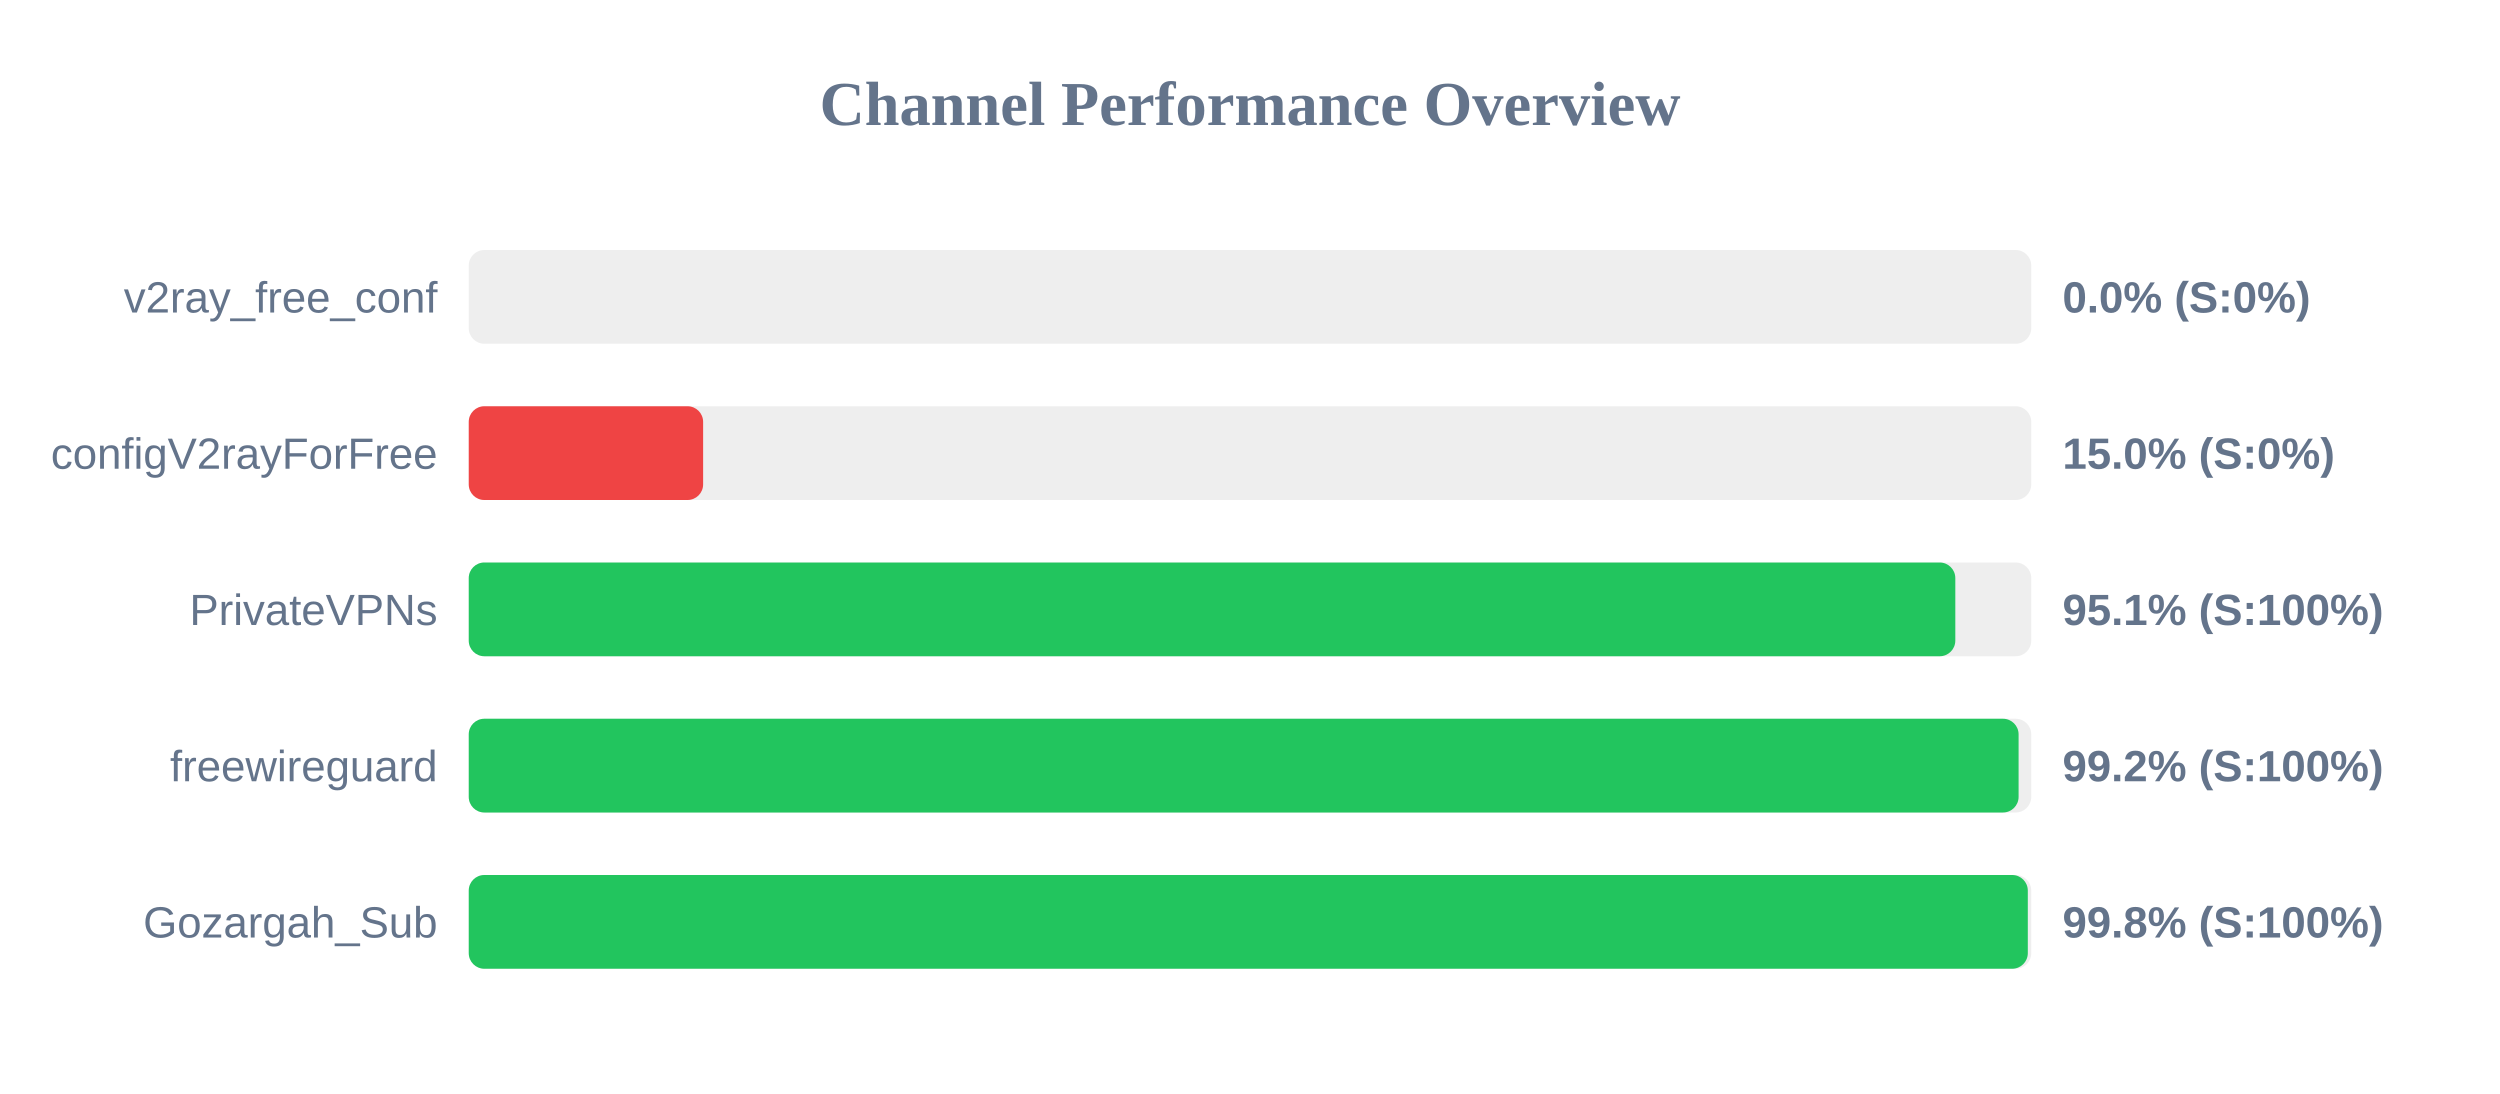
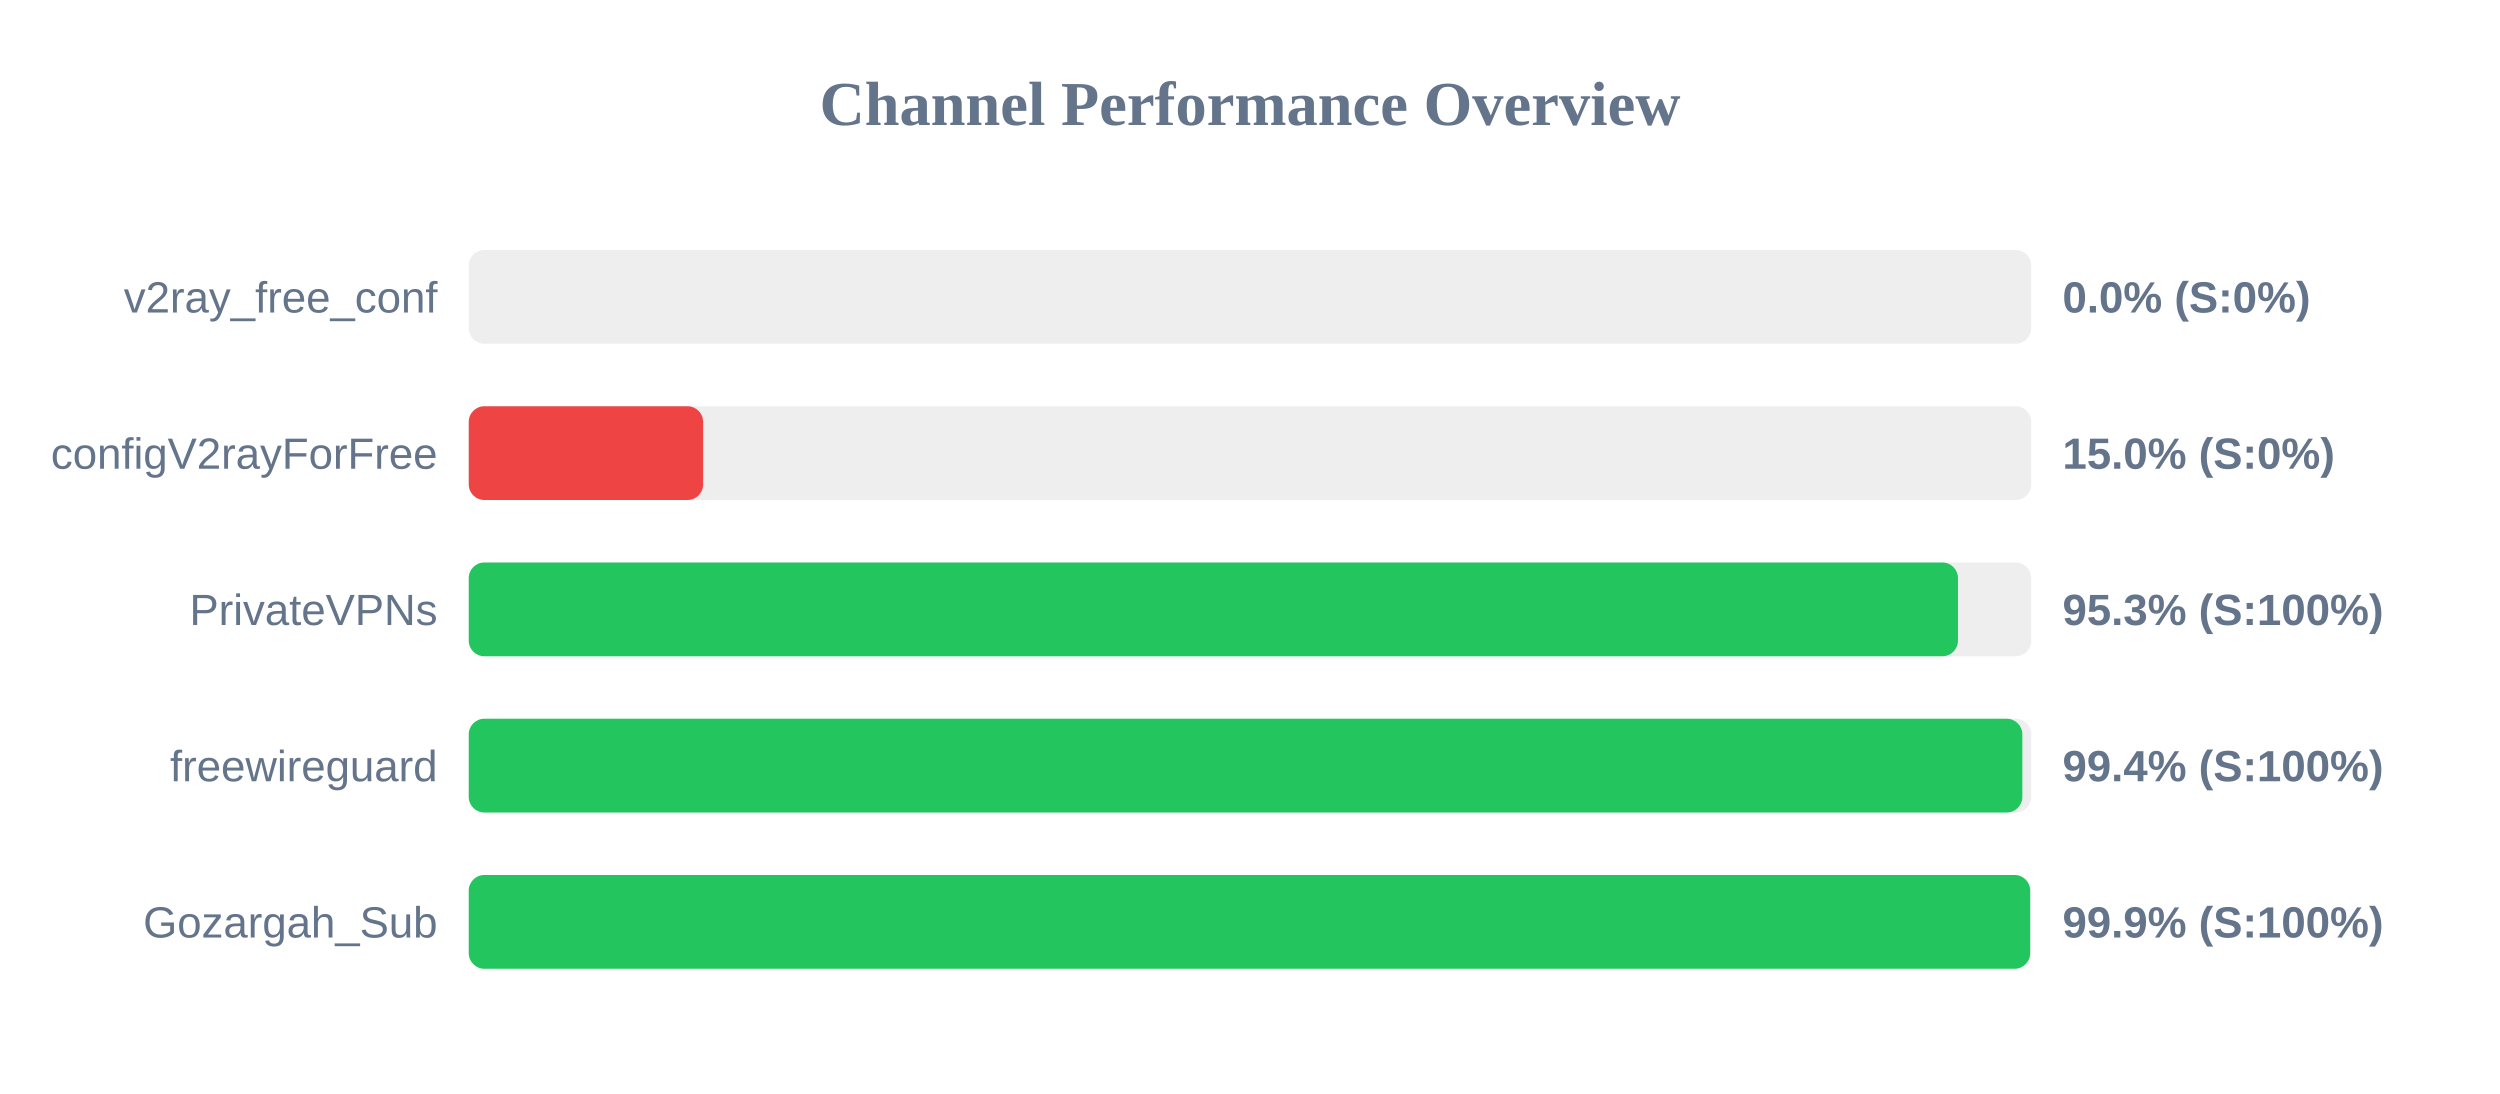
<svg xmlns="http://www.w3.org/2000/svg" width="800" height="350" version="1.1">
  <style>
        .row { font: 14px Arial; fill: #64748b; }
        .score { font: bold 14px Arial; fill: #64748b; }
    </style>
  <text x="400" y="40" text-anchor="middle" font-size="20px" font-weight="bold" fill="#64748b">Channel Performance Overview</text>
  <rect x="150" y="80" width="500" height="30" fill="#eee" rx="5" />
  <rect x="150" y="80" width="0.0" height="30" fill="#ef4444" rx="5" />
  <text x="140" y="100" text-anchor="end" class="row">v2ray_free_conf</text>
  <text x="660" y="100" text-anchor="start" class="score">0.0% (S:0%)</text>
  <rect x="150" y="130" width="500" height="30" fill="#eee" rx="5" />
  <rect x="150" y="130" width="75.0" height="30" fill="#ef4444" rx="5" />
  <text x="140" y="150" text-anchor="end" class="row">configV2rayForFree</text>
  <text x="660" y="150" text-anchor="start" class="score">15.0% (S:0%)</text>
  <rect x="150" y="180" width="500" height="30" fill="#eee" rx="5" />
-   <rect x="150" y="180" width="475.7" height="30" fill="#22c55e" rx="5" />
+   <rect x="150" y="180" width="476.55" height="30" fill="#22c55e" rx="5" />
  <text x="140" y="200" text-anchor="end" class="row">PrivateVPNs</text>
-   <text x="660" y="200" text-anchor="start" class="score">95.1% (S:100%)</text>
+   <text x="660" y="200" text-anchor="start" class="score">95.3% (S:100%)</text>
  <rect x="150" y="230" width="500" height="30" fill="#eee" rx="5" />
-   <rect x="150" y="230" width="495.95" height="30" fill="#22c55e" rx="5" />
+   <rect x="150" y="230" width="497.15" height="30" fill="#22c55e" rx="5" />
  <text x="140" y="250" text-anchor="end" class="row">freewireguard</text>
-   <text x="660" y="250" text-anchor="start" class="score">99.2% (S:100%)</text>
+   <text x="660" y="250" text-anchor="start" class="score">99.4% (S:100%)</text>
  <rect x="150" y="280" width="500" height="30" fill="#eee" rx="5" />
-   <rect x="150" y="280" width="498.9" height="30" fill="#22c55e" rx="5" />
+   <rect x="150" y="280" width="499.65" height="30" fill="#22c55e" rx="5" />
  <text x="140" y="300" text-anchor="end" class="row">Gozargah_Sub</text>
-   <text x="660" y="300" text-anchor="start" class="score">99.8% (S:100%)</text>
+   <text x="660" y="300" text-anchor="start" class="score">99.9% (S:100%)</text>
</svg>
